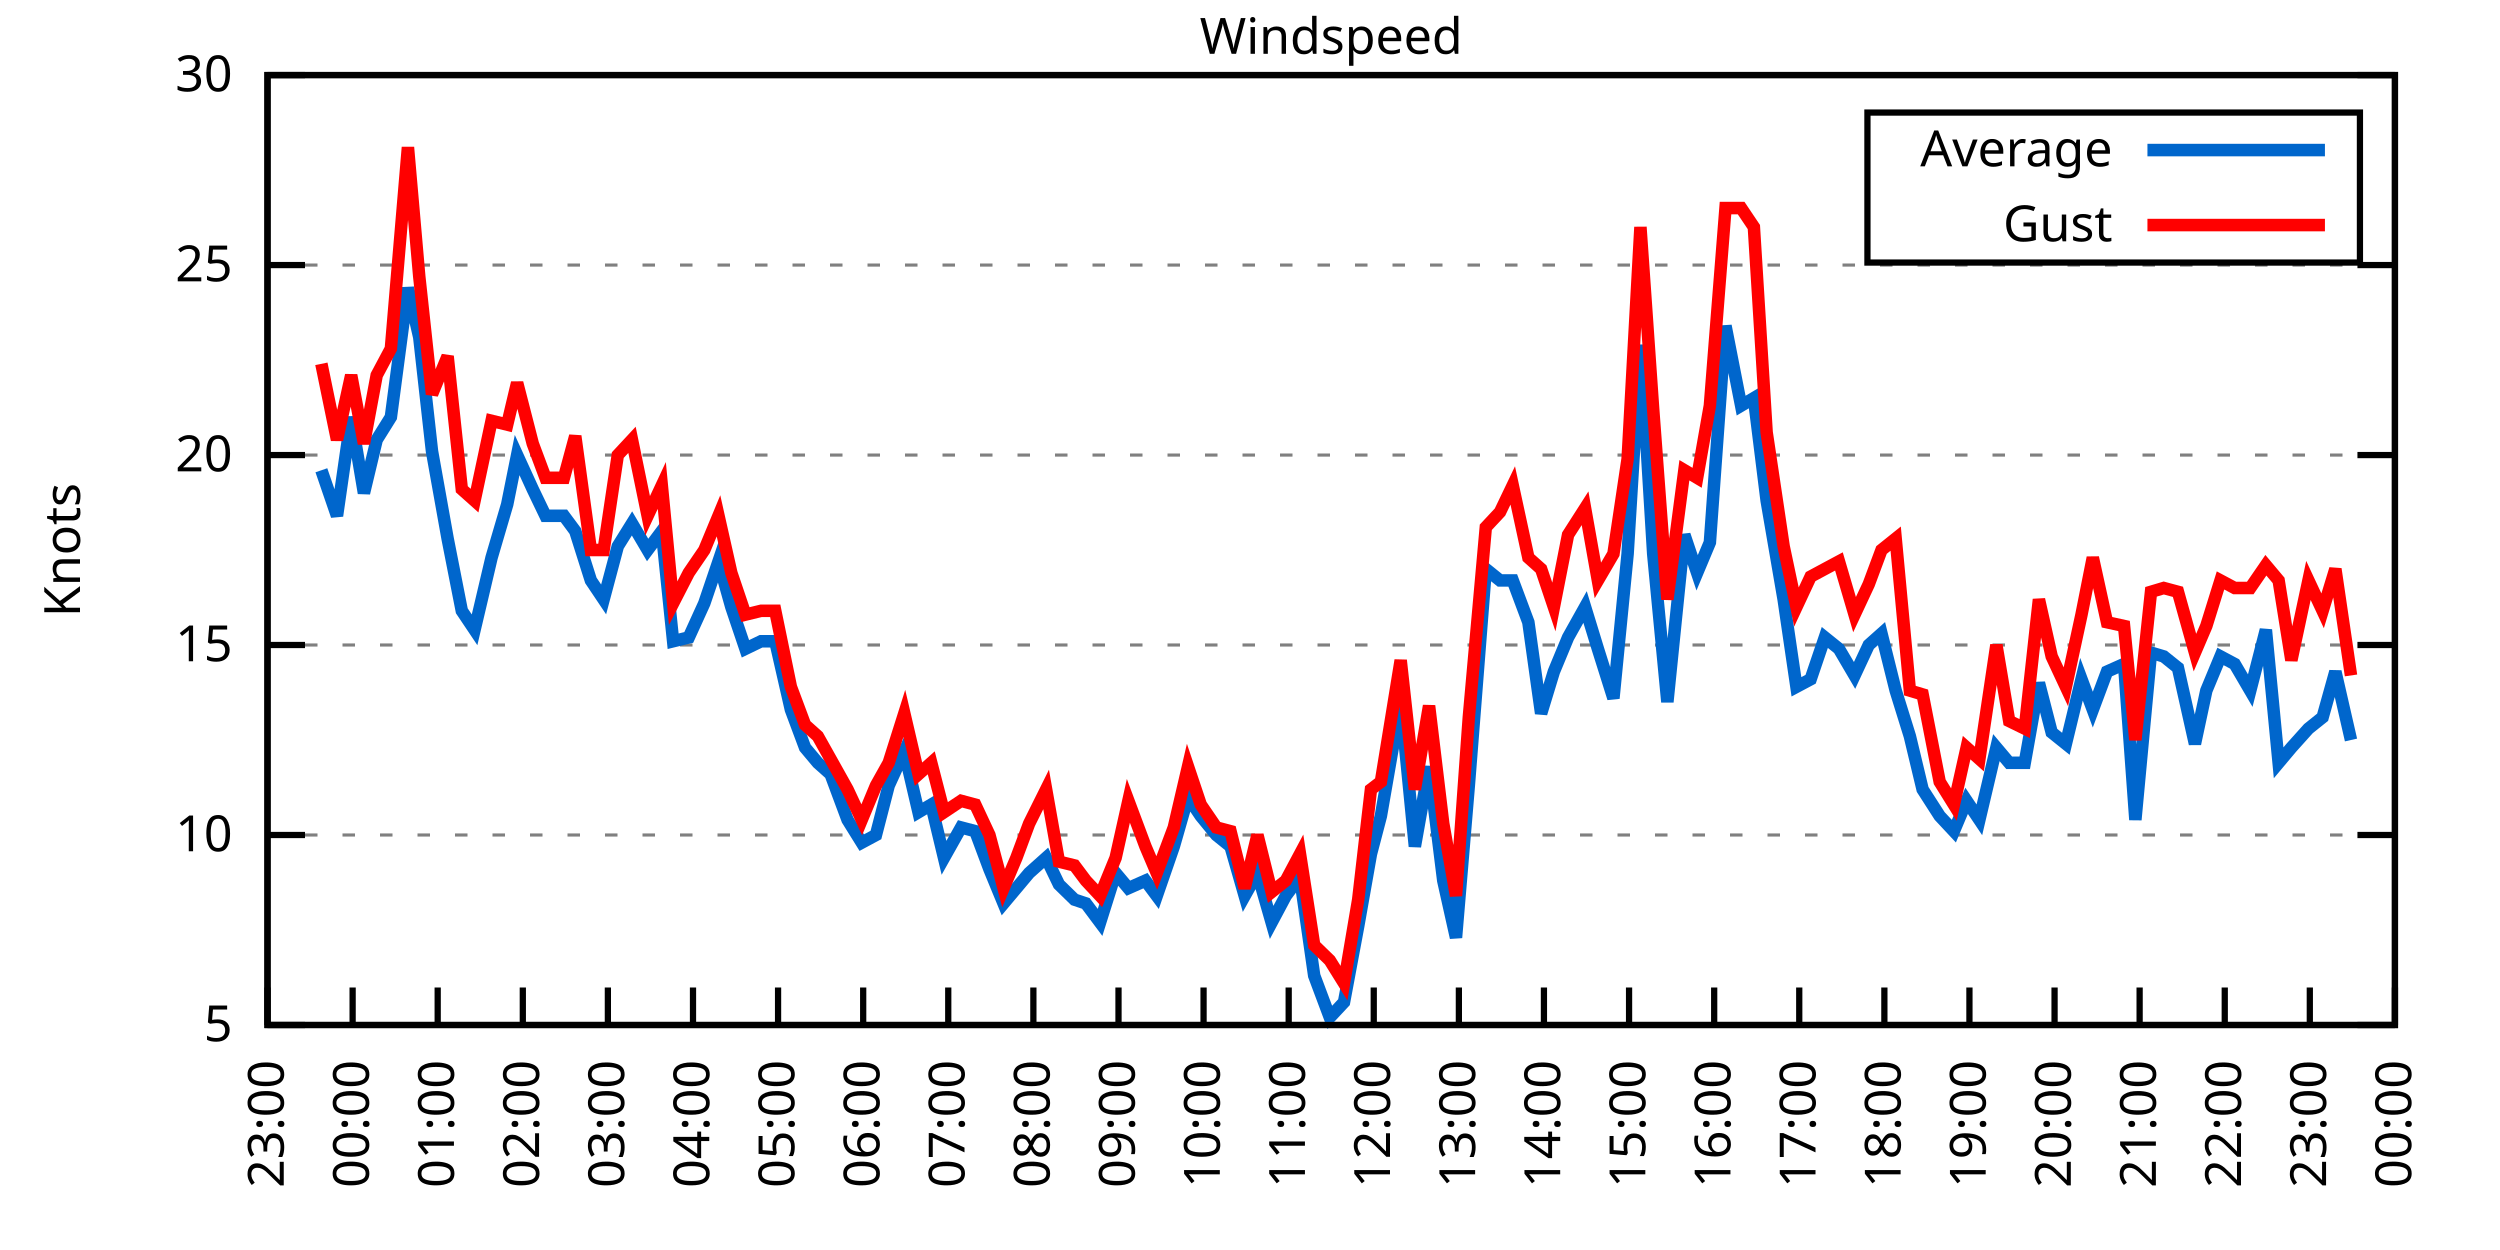
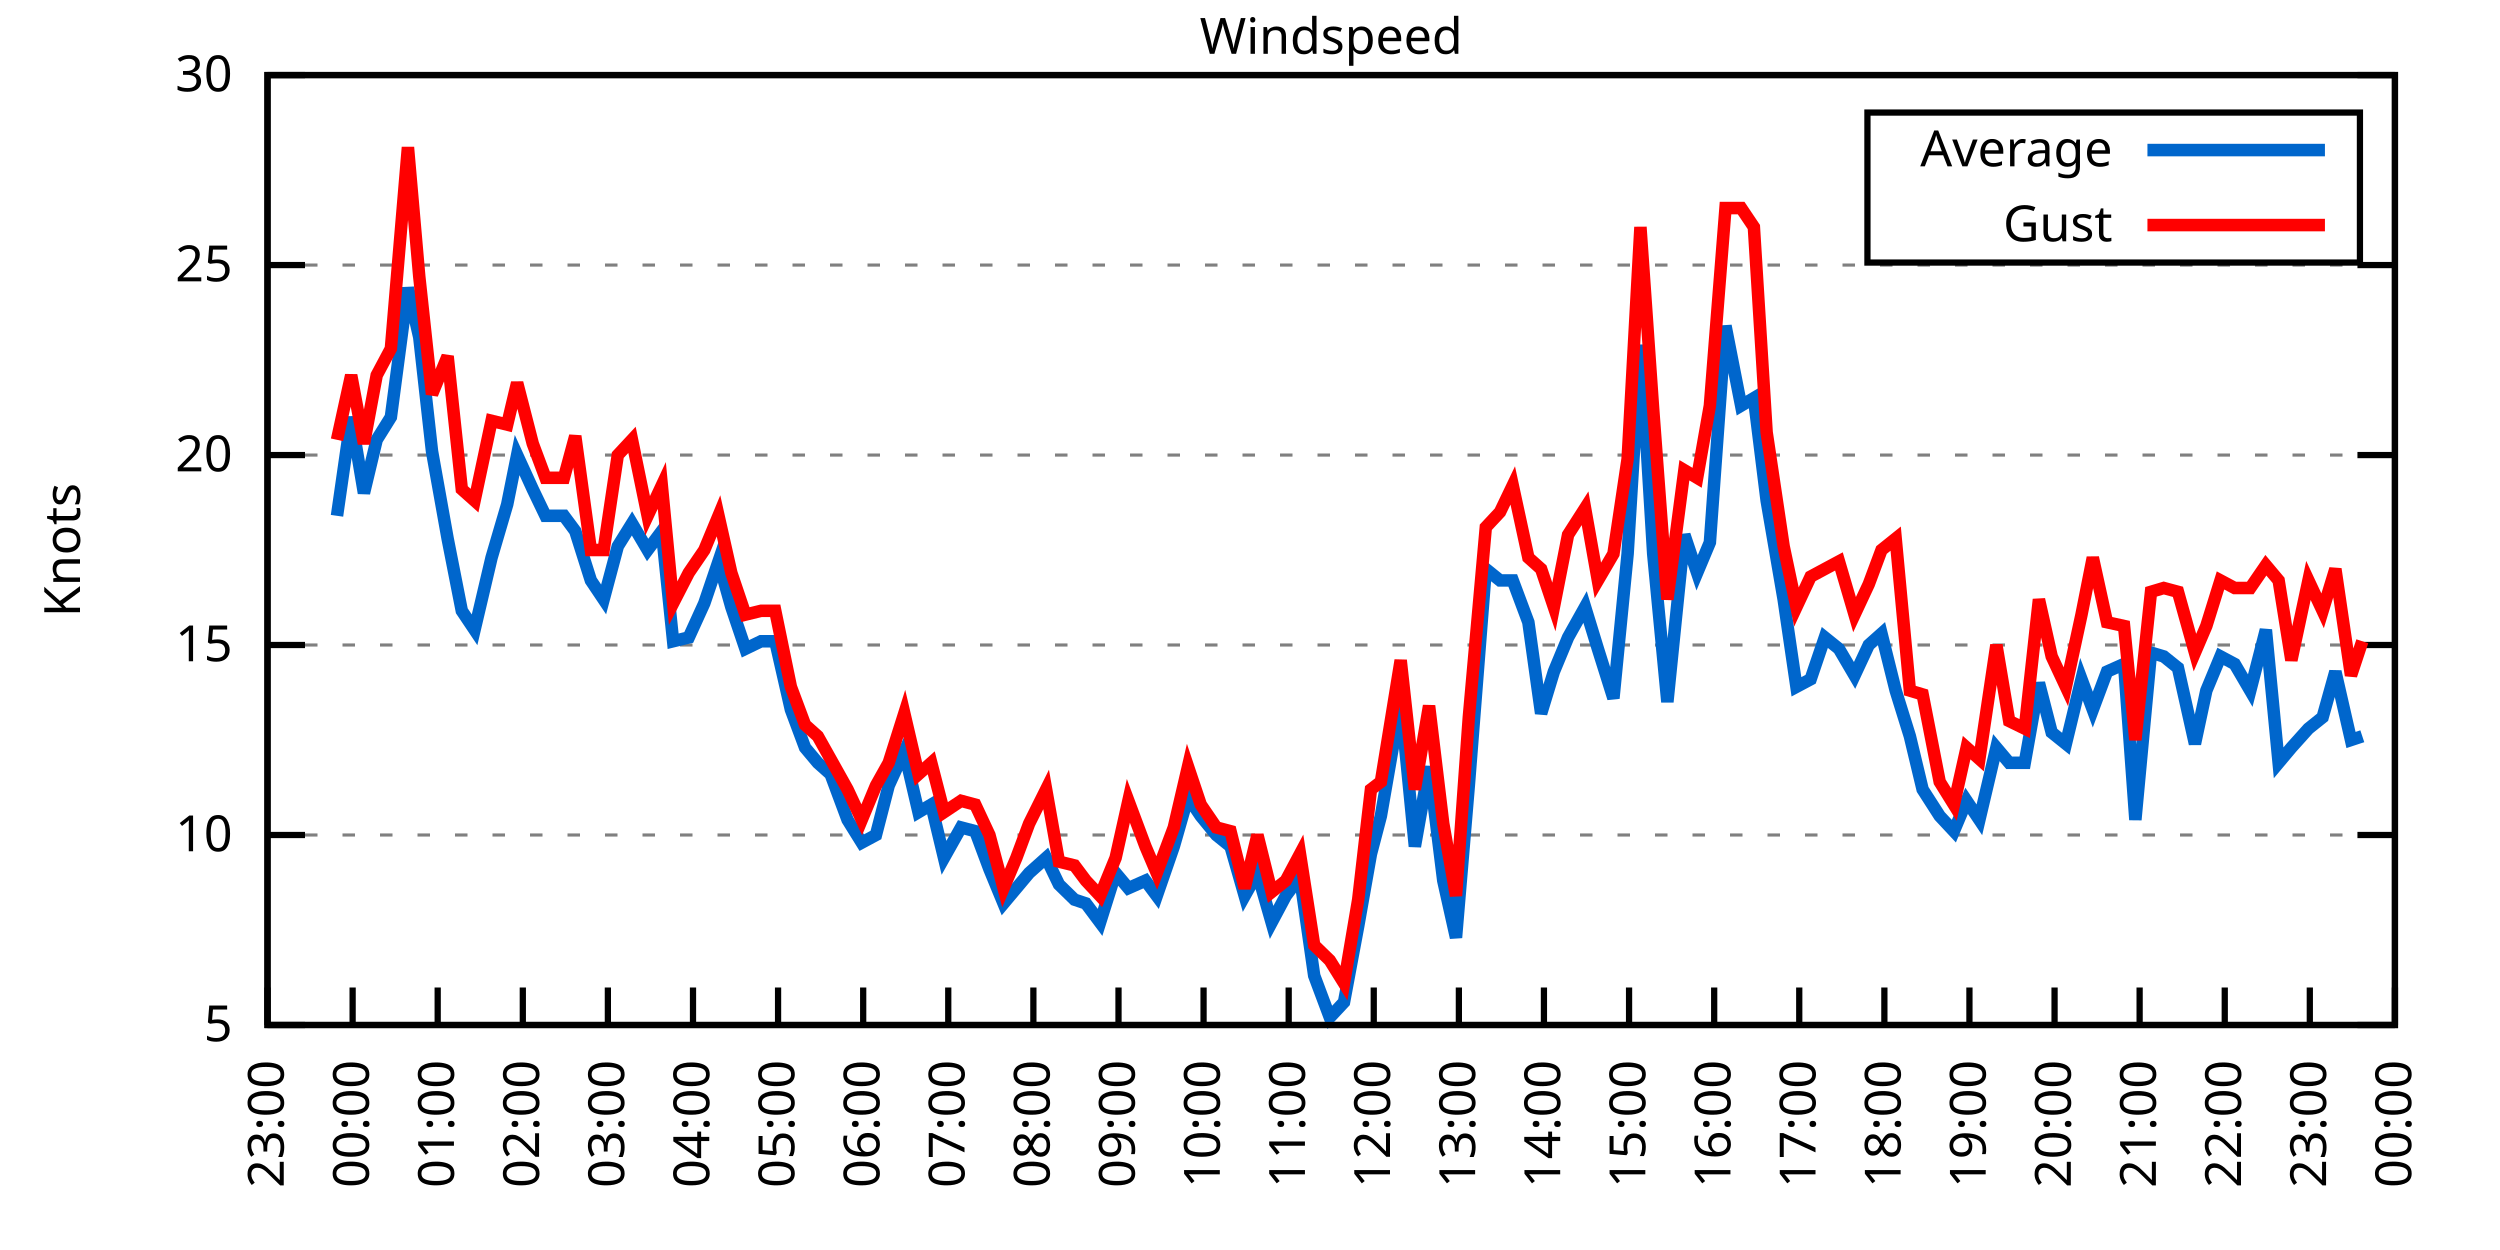
<svg xmlns="http://www.w3.org/2000/svg" xmlns:xlink="http://www.w3.org/1999/xlink" width="400" height="200" viewBox="0 0 400 200">
  <g id="gnuplot_canvas">
    <rect x="0" y="0" width="400" height="200" fill="none" />
    <defs>
      <circle id="gpDot" r="0.5" stroke-width="0.5" stroke="currentColor" />
      <path id="gpPt0" stroke-width="0.333" stroke="currentColor" d="M-1,0 h2 M0,-1 v2" />
      <path id="gpPt1" stroke-width="0.333" stroke="currentColor" d="M-1,-1 L1,1 M1,-1 L-1,1" />
      <path id="gpPt2" stroke-width="0.333" stroke="currentColor" d="M-1,0 L1,0 M0,-1 L0,1 M-1,-1 L1,1 M-1,1 L1,-1" />
      <rect id="gpPt3" stroke-width="0.333" stroke="currentColor" x="-1" y="-1" width="2" height="2" />
      <rect id="gpPt4" stroke-width="0.333" stroke="currentColor" fill="currentColor" x="-1" y="-1" width="2" height="2" />
      <circle id="gpPt5" stroke-width="0.333" stroke="currentColor" cx="0" cy="0" r="1" />
      <use xlink:href="#gpPt5" id="gpPt6" fill="currentColor" stroke="none" />
      <path id="gpPt7" stroke-width="0.333" stroke="currentColor" d="M0,-1.33 L-1.33,0.67 L1.33,0.67 z" />
      <use xlink:href="#gpPt7" id="gpPt8" fill="currentColor" stroke="none" />
      <use xlink:href="#gpPt7" id="gpPt9" stroke="currentColor" transform="rotate(180)" />
      <use xlink:href="#gpPt9" id="gpPt10" fill="currentColor" stroke="none" />
      <use xlink:href="#gpPt3" id="gpPt11" stroke="currentColor" transform="rotate(45)" />
      <use xlink:href="#gpPt11" id="gpPt12" fill="currentColor" stroke="none" />
      <path id="gpPt13" stroke-width="0.333" stroke="currentColor" d="M0,1.330 L1.265,0.411 L0.782,-1.067 L-0.782,-1.076 L-1.265,0.411 z" />
      <use xlink:href="#gpPt13" id="gpPt14" fill="currentColor" stroke="none" />
      <filter id="textbox" filterUnits="objectBoundingBox" x="0" y="0" height="1" width="1">
        <feFlood flood-color="white" flood-opacity="1" result="bgnd" />
        <feComposite in="SourceGraphic" in2="bgnd" operator="atop" />
      </filter>
      <filter id="greybox" filterUnits="objectBoundingBox" x="0" y="0" height="1" width="1">
        <feFlood flood-color="lightgrey" flood-opacity="1" result="grey" />
        <feComposite in="SourceGraphic" in2="grey" operator="atop" />
      </filter>
    </defs>
    <g fill="none" color="white" stroke="currentColor" stroke-width="1.00" stroke-linecap="butt" stroke-linejoin="miter">
</g>
    <g fill="none" color="black" stroke="currentColor" stroke-width="1.00" stroke-linecap="butt" stroke-linejoin="miter">
      <g stroke="none" shape-rendering="crispEdges">
        <polygon fill="rgb(255, 255, 255)" points="42.80,164.00 383.18,164.00 383.18,12.02 42.80,12.02 " />
      </g>
    </g>
    <g fill="none" color="black" stroke="currentColor" stroke-width="1.00" stroke-linecap="butt" stroke-linejoin="miter">
</g>
    <g fill="none" color="black" stroke="black" stroke-width="0.50" stroke-linecap="butt" stroke-linejoin="miter">
</g>
    <g fill="none" color="gray" stroke="currentColor" stroke-width="0.50" stroke-linecap="butt" stroke-linejoin="miter">
      <path stroke="gray" stroke-dasharray="2,4" class="gridline" d="M42.80,164.00 L383.19,164.00  " />
    </g>
    <g fill="none" color="gray" stroke="gray" stroke-width="1.00" stroke-linecap="butt" stroke-linejoin="miter">
</g>
    <g fill="none" color="black" stroke="currentColor" stroke-width="1.00" stroke-linecap="butt" stroke-linejoin="miter">
      <path stroke="black" d="M42.80,164.00 L48.80,164.00 M383.19,164.00 L377.19,164.00  " />
      <g transform="translate(37.20,166.60)" stroke="none" fill="black" font-family="Sans" font-size="8.00" text-anchor="end">
        <text>
          <tspan font-family="Sans"> 5</tspan>
        </text>
      </g>
    </g>
    <g fill="none" color="black" stroke="currentColor" stroke-width="1.00" stroke-linecap="butt" stroke-linejoin="miter">
</g>
    <g fill="none" color="black" stroke="black" stroke-width="0.50" stroke-linecap="butt" stroke-linejoin="miter">
</g>
    <g fill="none" color="gray" stroke="currentColor" stroke-width="0.50" stroke-linecap="butt" stroke-linejoin="miter">
      <path stroke="gray" stroke-dasharray="2,4" class="gridline" d="M42.80,133.60 L383.19,133.60  " />
    </g>
    <g fill="none" color="gray" stroke="gray" stroke-width="1.00" stroke-linecap="butt" stroke-linejoin="miter">
</g>
    <g fill="none" color="black" stroke="currentColor" stroke-width="1.00" stroke-linecap="butt" stroke-linejoin="miter">
      <path stroke="black" d="M42.80,133.60 L48.80,133.60 M383.19,133.60 L377.19,133.60  " />
      <g transform="translate(37.20,136.20)" stroke="none" fill="black" font-family="Sans" font-size="8.00" text-anchor="end">
        <text>
          <tspan font-family="Sans"> 10</tspan>
        </text>
      </g>
    </g>
    <g fill="none" color="black" stroke="currentColor" stroke-width="1.00" stroke-linecap="butt" stroke-linejoin="miter">
</g>
    <g fill="none" color="black" stroke="black" stroke-width="0.50" stroke-linecap="butt" stroke-linejoin="miter">
</g>
    <g fill="none" color="gray" stroke="currentColor" stroke-width="0.50" stroke-linecap="butt" stroke-linejoin="miter">
      <path stroke="gray" stroke-dasharray="2,4" class="gridline" d="M42.80,103.20 L383.19,103.20  " />
    </g>
    <g fill="none" color="gray" stroke="gray" stroke-width="1.00" stroke-linecap="butt" stroke-linejoin="miter">
</g>
    <g fill="none" color="black" stroke="currentColor" stroke-width="1.00" stroke-linecap="butt" stroke-linejoin="miter">
      <path stroke="black" d="M42.80,103.20 L48.80,103.20 M383.19,103.20 L377.19,103.20  " />
      <g transform="translate(37.20,105.80)" stroke="none" fill="black" font-family="Sans" font-size="8.00" text-anchor="end">
        <text>
          <tspan font-family="Sans"> 15</tspan>
        </text>
      </g>
    </g>
    <g fill="none" color="black" stroke="currentColor" stroke-width="1.00" stroke-linecap="butt" stroke-linejoin="miter">
</g>
    <g fill="none" color="black" stroke="black" stroke-width="0.50" stroke-linecap="butt" stroke-linejoin="miter">
</g>
    <g fill="none" color="gray" stroke="currentColor" stroke-width="0.50" stroke-linecap="butt" stroke-linejoin="miter">
      <path stroke="gray" stroke-dasharray="2,4" class="gridline" d="M42.80,72.81 L383.19,72.81  " />
    </g>
    <g fill="none" color="gray" stroke="gray" stroke-width="1.00" stroke-linecap="butt" stroke-linejoin="miter">
</g>
    <g fill="none" color="black" stroke="currentColor" stroke-width="1.00" stroke-linecap="butt" stroke-linejoin="miter">
      <path stroke="black" d="M42.80,72.81 L48.80,72.81 M383.19,72.81 L377.19,72.81  " />
      <g transform="translate(37.20,75.41)" stroke="none" fill="black" font-family="Sans" font-size="8.00" text-anchor="end">
        <text>
          <tspan font-family="Sans"> 20</tspan>
        </text>
      </g>
    </g>
    <g fill="none" color="black" stroke="currentColor" stroke-width="1.00" stroke-linecap="butt" stroke-linejoin="miter">
</g>
    <g fill="none" color="black" stroke="black" stroke-width="0.50" stroke-linecap="butt" stroke-linejoin="miter">
</g>
    <g fill="none" color="gray" stroke="currentColor" stroke-width="0.50" stroke-linecap="butt" stroke-linejoin="miter">
      <path stroke="gray" stroke-dasharray="2,4" class="gridline" d="M42.80,42.41 L383.19,42.41  " />
    </g>
    <g fill="none" color="gray" stroke="gray" stroke-width="1.00" stroke-linecap="butt" stroke-linejoin="miter">
</g>
    <g fill="none" color="black" stroke="currentColor" stroke-width="1.00" stroke-linecap="butt" stroke-linejoin="miter">
      <path stroke="black" d="M42.80,42.41 L48.80,42.41 M383.19,42.41 L377.19,42.41  " />
      <g transform="translate(37.20,45.01)" stroke="none" fill="black" font-family="Sans" font-size="8.00" text-anchor="end">
        <text>
          <tspan font-family="Sans"> 25</tspan>
        </text>
      </g>
    </g>
    <g fill="none" color="black" stroke="currentColor" stroke-width="1.00" stroke-linecap="butt" stroke-linejoin="miter">
</g>
    <g fill="none" color="black" stroke="black" stroke-width="0.50" stroke-linecap="butt" stroke-linejoin="miter">
</g>
    <g fill="none" color="gray" stroke="currentColor" stroke-width="0.50" stroke-linecap="butt" stroke-linejoin="miter">
      <path stroke="gray" stroke-dasharray="2,4" class="gridline" d="M42.80,12.01 L383.19,12.01  " />
    </g>
    <g fill="none" color="gray" stroke="gray" stroke-width="1.00" stroke-linecap="butt" stroke-linejoin="miter">
</g>
    <g fill="none" color="black" stroke="currentColor" stroke-width="1.00" stroke-linecap="butt" stroke-linejoin="miter">
      <path stroke="black" d="M42.80,12.01 L48.80,12.01 M383.19,12.01 L377.19,12.01  " />
      <g transform="translate(37.20,14.61)" stroke="none" fill="black" font-family="Sans" font-size="8.00" text-anchor="end">
        <text>
          <tspan font-family="Sans"> 30</tspan>
        </text>
      </g>
    </g>
    <g fill="none" color="black" stroke="currentColor" stroke-width="1.00" stroke-linecap="butt" stroke-linejoin="miter">
      <path stroke="black" d="M42.80,164.00 L42.80,158.00  " />
      <g transform="translate(45.40,169.60) rotate(270.00)" stroke="none" fill="black" font-family="Sans" font-size="8.00" text-anchor="end">
        <text>
          <tspan font-family="Sans">23:00</tspan>
        </text>
      </g>
    </g>
    <g fill="none" color="black" stroke="currentColor" stroke-width="1.00" stroke-linecap="butt" stroke-linejoin="miter">
      <path stroke="black" d="M56.42,164.00 L56.42,158.00  " />
      <g transform="translate(59.02,169.60) rotate(270.00)" stroke="none" fill="black" font-family="Sans" font-size="8.00" text-anchor="end">
        <text>
          <tspan font-family="Sans">00:00</tspan>
        </text>
      </g>
    </g>
    <g fill="none" color="black" stroke="currentColor" stroke-width="1.00" stroke-linecap="butt" stroke-linejoin="miter">
      <path stroke="black" d="M70.03,164.00 L70.03,158.00  " />
      <g transform="translate(72.63,169.60) rotate(270.00)" stroke="none" fill="black" font-family="Sans" font-size="8.00" text-anchor="end">
        <text>
          <tspan font-family="Sans">01:00</tspan>
        </text>
      </g>
    </g>
    <g fill="none" color="black" stroke="currentColor" stroke-width="1.00" stroke-linecap="butt" stroke-linejoin="miter">
      <path stroke="black" d="M83.65,164.00 L83.65,158.00  " />
      <g transform="translate(86.25,169.60) rotate(270.00)" stroke="none" fill="black" font-family="Sans" font-size="8.00" text-anchor="end">
        <text>
          <tspan font-family="Sans">02:00</tspan>
        </text>
      </g>
    </g>
    <g fill="none" color="black" stroke="currentColor" stroke-width="1.00" stroke-linecap="butt" stroke-linejoin="miter">
      <path stroke="black" d="M97.26,164.00 L97.26,158.00  " />
      <g transform="translate(99.86,169.60) rotate(270.00)" stroke="none" fill="black" font-family="Sans" font-size="8.00" text-anchor="end">
        <text>
          <tspan font-family="Sans">03:00</tspan>
        </text>
      </g>
    </g>
    <g fill="none" color="black" stroke="currentColor" stroke-width="1.00" stroke-linecap="butt" stroke-linejoin="miter">
      <path stroke="black" d="M110.88,164.00 L110.88,158.00  " />
      <g transform="translate(113.48,169.60) rotate(270.00)" stroke="none" fill="black" font-family="Sans" font-size="8.00" text-anchor="end">
        <text>
          <tspan font-family="Sans">04:00</tspan>
        </text>
      </g>
    </g>
    <g fill="none" color="black" stroke="currentColor" stroke-width="1.00" stroke-linecap="butt" stroke-linejoin="miter">
      <path stroke="black" d="M124.49,164.00 L124.49,158.00  " />
      <g transform="translate(127.09,169.60) rotate(270.00)" stroke="none" fill="black" font-family="Sans" font-size="8.00" text-anchor="end">
        <text>
          <tspan font-family="Sans">05:00</tspan>
        </text>
      </g>
    </g>
    <g fill="none" color="black" stroke="currentColor" stroke-width="1.00" stroke-linecap="butt" stroke-linejoin="miter">
      <path stroke="black" d="M138.11,164.00 L138.11,158.00  " />
      <g transform="translate(140.71,169.60) rotate(270.00)" stroke="none" fill="black" font-family="Sans" font-size="8.00" text-anchor="end">
        <text>
          <tspan font-family="Sans">06:00</tspan>
        </text>
      </g>
    </g>
    <g fill="none" color="black" stroke="currentColor" stroke-width="1.00" stroke-linecap="butt" stroke-linejoin="miter">
      <path stroke="black" d="M151.72,164.00 L151.72,158.00  " />
      <g transform="translate(154.32,169.60) rotate(270.00)" stroke="none" fill="black" font-family="Sans" font-size="8.00" text-anchor="end">
        <text>
          <tspan font-family="Sans">07:00</tspan>
        </text>
      </g>
    </g>
    <g fill="none" color="black" stroke="currentColor" stroke-width="1.00" stroke-linecap="butt" stroke-linejoin="miter">
      <path stroke="black" d="M165.34,164.00 L165.34,158.00  " />
      <g transform="translate(167.94,169.60) rotate(270.00)" stroke="none" fill="black" font-family="Sans" font-size="8.00" text-anchor="end">
        <text>
          <tspan font-family="Sans">08:00</tspan>
        </text>
      </g>
    </g>
    <g fill="none" color="black" stroke="currentColor" stroke-width="1.00" stroke-linecap="butt" stroke-linejoin="miter">
      <path stroke="black" d="M178.96,164.00 L178.96,158.00  " />
      <g transform="translate(181.56,169.60) rotate(270.00)" stroke="none" fill="black" font-family="Sans" font-size="8.00" text-anchor="end">
        <text>
          <tspan font-family="Sans">09:00</tspan>
        </text>
      </g>
    </g>
    <g fill="none" color="black" stroke="currentColor" stroke-width="1.00" stroke-linecap="butt" stroke-linejoin="miter">
      <path stroke="black" d="M192.57,164.00 L192.57,158.00  " />
      <g transform="translate(195.17,169.60) rotate(270.00)" stroke="none" fill="black" font-family="Sans" font-size="8.00" text-anchor="end">
        <text>
          <tspan font-family="Sans">10:00</tspan>
        </text>
      </g>
    </g>
    <g fill="none" color="black" stroke="currentColor" stroke-width="1.00" stroke-linecap="butt" stroke-linejoin="miter">
      <path stroke="black" d="M206.19,164.00 L206.19,158.00  " />
      <g transform="translate(208.79,169.60) rotate(270.00)" stroke="none" fill="black" font-family="Sans" font-size="8.00" text-anchor="end">
        <text>
          <tspan font-family="Sans">11:00</tspan>
        </text>
      </g>
    </g>
    <g fill="none" color="black" stroke="currentColor" stroke-width="1.00" stroke-linecap="butt" stroke-linejoin="miter">
      <path stroke="black" d="M219.80,164.00 L219.80,158.00  " />
      <g transform="translate(222.40,169.60) rotate(270.00)" stroke="none" fill="black" font-family="Sans" font-size="8.00" text-anchor="end">
        <text>
          <tspan font-family="Sans">12:00</tspan>
        </text>
      </g>
    </g>
    <g fill="none" color="black" stroke="currentColor" stroke-width="1.00" stroke-linecap="butt" stroke-linejoin="miter">
      <path stroke="black" d="M233.42,164.00 L233.42,158.00  " />
      <g transform="translate(236.02,169.60) rotate(270.00)" stroke="none" fill="black" font-family="Sans" font-size="8.00" text-anchor="end">
        <text>
          <tspan font-family="Sans">13:00</tspan>
        </text>
      </g>
    </g>
    <g fill="none" color="black" stroke="currentColor" stroke-width="1.00" stroke-linecap="butt" stroke-linejoin="miter">
      <path stroke="black" d="M247.03,164.00 L247.03,158.00  " />
      <g transform="translate(249.63,169.60) rotate(270.00)" stroke="none" fill="black" font-family="Sans" font-size="8.00" text-anchor="end">
        <text>
          <tspan font-family="Sans">14:00</tspan>
        </text>
      </g>
    </g>
    <g fill="none" color="black" stroke="currentColor" stroke-width="1.00" stroke-linecap="butt" stroke-linejoin="miter">
      <path stroke="black" d="M260.65,164.00 L260.65,158.00  " />
      <g transform="translate(263.25,169.60) rotate(270.00)" stroke="none" fill="black" font-family="Sans" font-size="8.00" text-anchor="end">
        <text>
          <tspan font-family="Sans">15:00</tspan>
        </text>
      </g>
    </g>
    <g fill="none" color="black" stroke="currentColor" stroke-width="1.00" stroke-linecap="butt" stroke-linejoin="miter">
      <path stroke="black" d="M274.27,164.00 L274.27,158.00  " />
      <g transform="translate(276.87,169.60) rotate(270.00)" stroke="none" fill="black" font-family="Sans" font-size="8.00" text-anchor="end">
        <text>
          <tspan font-family="Sans">16:00</tspan>
        </text>
      </g>
    </g>
    <g fill="none" color="black" stroke="currentColor" stroke-width="1.00" stroke-linecap="butt" stroke-linejoin="miter">
      <path stroke="black" d="M287.88,164.00 L287.88,158.00  " />
      <g transform="translate(290.48,169.60) rotate(270.00)" stroke="none" fill="black" font-family="Sans" font-size="8.00" text-anchor="end">
        <text>
          <tspan font-family="Sans">17:00</tspan>
        </text>
      </g>
    </g>
    <g fill="none" color="black" stroke="currentColor" stroke-width="1.00" stroke-linecap="butt" stroke-linejoin="miter">
      <path stroke="black" d="M301.50,164.00 L301.50,158.00  " />
      <g transform="translate(304.10,169.60) rotate(270.00)" stroke="none" fill="black" font-family="Sans" font-size="8.00" text-anchor="end">
        <text>
          <tspan font-family="Sans">18:00</tspan>
        </text>
      </g>
    </g>
    <g fill="none" color="black" stroke="currentColor" stroke-width="1.00" stroke-linecap="butt" stroke-linejoin="miter">
      <path stroke="black" d="M315.11,164.00 L315.11,158.00  " />
      <g transform="translate(317.71,169.60) rotate(270.00)" stroke="none" fill="black" font-family="Sans" font-size="8.00" text-anchor="end">
        <text>
          <tspan font-family="Sans">19:00</tspan>
        </text>
      </g>
    </g>
    <g fill="none" color="black" stroke="currentColor" stroke-width="1.00" stroke-linecap="butt" stroke-linejoin="miter">
      <path stroke="black" d="M328.73,164.00 L328.73,158.00  " />
      <g transform="translate(331.33,169.60) rotate(270.00)" stroke="none" fill="black" font-family="Sans" font-size="8.00" text-anchor="end">
        <text>
          <tspan font-family="Sans">20:00</tspan>
        </text>
      </g>
    </g>
    <g fill="none" color="black" stroke="currentColor" stroke-width="1.00" stroke-linecap="butt" stroke-linejoin="miter">
      <path stroke="black" d="M342.34,164.00 L342.34,158.00  " />
      <g transform="translate(344.94,169.60) rotate(270.00)" stroke="none" fill="black" font-family="Sans" font-size="8.00" text-anchor="end">
        <text>
          <tspan font-family="Sans">21:00</tspan>
        </text>
      </g>
    </g>
    <g fill="none" color="black" stroke="currentColor" stroke-width="1.00" stroke-linecap="butt" stroke-linejoin="miter">
      <path stroke="black" d="M355.96,164.00 L355.96,158.00  " />
      <g transform="translate(358.56,169.60) rotate(270.00)" stroke="none" fill="black" font-family="Sans" font-size="8.00" text-anchor="end">
        <text>
          <tspan font-family="Sans">22:00</tspan>
        </text>
      </g>
    </g>
    <g fill="none" color="black" stroke="currentColor" stroke-width="1.00" stroke-linecap="butt" stroke-linejoin="miter">
      <path stroke="black" d="M369.57,164.00 L369.57,158.00  " />
      <g transform="translate(372.17,169.60) rotate(270.00)" stroke="none" fill="black" font-family="Sans" font-size="8.00" text-anchor="end">
        <text>
          <tspan font-family="Sans">23:00</tspan>
        </text>
      </g>
    </g>
    <g fill="none" color="black" stroke="currentColor" stroke-width="1.00" stroke-linecap="butt" stroke-linejoin="miter">
      <path stroke="black" d="M383.19,164.00 L383.19,158.00  " />
      <g transform="translate(385.79,169.60) rotate(270.00)" stroke="none" fill="black" font-family="Sans" font-size="8.00" text-anchor="end">
        <text>
          <tspan font-family="Sans">00:00</tspan>
        </text>
      </g>
    </g>
    <g fill="none" color="black" stroke="currentColor" stroke-width="1.00" stroke-linecap="butt" stroke-linejoin="miter">
</g>
    <g fill="none" color="black" stroke="currentColor" stroke-width="1.00" stroke-linecap="butt" stroke-linejoin="miter">
      <path stroke="black" d="M42.80,12.01 L42.80,164.00 L383.19,164.00 L383.19,12.01 L42.80,12.01 Z  " />
    </g>
    <g fill="none" color="black" stroke="currentColor" stroke-width="1.00" stroke-linecap="butt" stroke-linejoin="miter">
</g>
    <g fill="none" color="black" stroke="currentColor" stroke-width="1.00" stroke-linecap="butt" stroke-linejoin="miter">
      <path stroke="black" d="M298.79,42.01 L298.79,18.01 L377.59,18.01 L377.59,42.01 L298.79,42.01 Z  " />
    </g>
    <g id="Windspeed_plot_1">
      <g fill="none" color="white" stroke="black" stroke-width="2.00" stroke-linecap="butt" stroke-linejoin="miter">
</g>
      <g fill="none" color="black" stroke="currentColor" stroke-width="2.00" stroke-linecap="butt" stroke-linejoin="miter">
        <g transform="translate(337.99,26.61)" stroke="none" fill="black" font-family="Sans" font-size="8.00" text-anchor="end">
          <text>
            <tspan font-family="Sans">Average</tspan>
          </text>
        </g>
      </g>
      <g fill="none" color="black" stroke="currentColor" stroke-width="2.00" stroke-linecap="butt" stroke-linejoin="miter">
-         <path stroke="rgb(  0, 102, 204)" d="M343.59,24.01 L371.99,24.01 M51.42,75.24 L53.92,82.53 L56.19,66.73 L58.23,78.89 L60.27,70.37 L62.54,66.73   L65.27,46.06 L67.08,53.96 L69.12,72.20 L71.62,86.18 L73.89,97.73 L75.93,100.77 L78.65,89.22 L81.15,80.71   L82.74,72.81 L85.24,78.28 L87.28,82.53 L90.23,82.53 L92.04,84.97 L94.54,92.87 L96.58,95.91 L98.85,87.40   L101.12,83.75 L103.62,88.00 L105.89,84.97 L107.70,102.60 L110.20,101.99 L112.69,96.52 L114.96,89.83 L117.01,97.12   L119.27,103.81 L121.77,102.60 L124.04,102.60 L126.54,113.54 L128.81,119.62 L130.85,122.05 L132.89,123.87 L135.61,131.17   L137.88,134.82 L140.15,133.60 L142.19,125.70 L144.69,120.23 L146.96,129.95 L149.00,128.74 L151.04,137.25 L153.77,132.39   L156.04,132.99 L158.31,139.07 L160.57,144.55 L162.62,142.11 L164.66,139.68 L167.38,137.25 L169.43,141.51 L171.92,143.94   L173.74,144.55 L176.01,147.59 L178.50,139.68 L180.54,142.11 L183.27,140.90 L185.08,143.33 L187.81,135.43 L190.08,127.52   L192.12,130.56 L194.61,133.60 L196.88,135.43 L199.15,143.33 L201.19,139.68 L203.46,147.59 L205.73,143.33 L208.00,140.29   L210.27,156.10 L212.77,162.78 L215.04,160.35 L217.31,148.19 L219.35,136.64 L220.94,130.56 L224.11,112.32 L226.38,135.43   L228.65,122.66 L230.92,140.90 L232.96,150.02 L235.01,125.70 L237.73,91.04 L240.00,92.87 L242.04,92.87 L244.54,99.56   L246.58,114.15 L248.62,107.46 L250.89,101.99 L253.61,97.12 L255.66,103.81 L258.15,111.72 L260.42,88.61 L262.47,55.18   L264.51,88.61 L266.78,112.32 L269.50,85.57 L271.54,91.65 L273.58,86.79 L276.08,52.14 L278.58,64.90 L280.62,63.69   L282.66,80.10 L285.38,95.91 L287.43,109.89 L289.70,108.68 L291.97,101.99 L294.23,103.81 L296.73,108.07 L299.00,103.20   L301.04,101.38 L303.31,110.50 L305.58,117.80 L307.62,126.31 L310.35,130.56 L312.62,132.99 L314.66,128.13 L316.70,131.17   L319.42,119.62 L321.47,122.05 L323.96,122.05 L326.23,109.28 L328.27,117.19 L330.54,119.01 L333.04,108.68 L334.85,113.54   L337.12,107.46 L339.85,106.24 L341.66,131.17 L344.16,104.42 L346.20,105.03 L348.47,106.85 L351.19,119.01 L353.01,110.50   L355.28,105.03 L357.55,106.24 L360.04,110.50 L362.54,100.77 L364.58,122.05 L366.62,119.62 L369.35,116.58 L371.62,114.76   L373.66,107.46 L376.16,118.40  " />
+         <path stroke="rgb(  0, 102, 204)" d="M343.59,24.01 L371.99,24.01 M53.92,82.53 L56.19,66.73 L58.23,78.89 L60.27,70.37 L62.54,66.73 L65.27,46.06   L67.08,53.96 L69.12,72.20 L71.62,86.18 L73.89,97.73 L75.93,100.77 L78.65,89.22 L81.15,80.71 L82.74,72.81   L85.24,78.28 L87.28,82.53 L90.23,82.53 L92.04,84.97 L94.54,92.87 L96.58,95.91 L98.85,87.40 L101.12,83.75   L103.62,88.00 L105.89,84.97 L107.70,102.60 L110.20,101.99 L112.69,96.52 L114.96,89.83 L117.01,97.12 L119.27,103.81   L121.77,102.60 L124.04,102.60 L126.54,113.54 L128.81,119.62 L130.85,122.05 L132.89,123.87 L135.61,131.17 L137.88,134.82   L140.15,133.60 L142.19,125.70 L144.69,120.23 L146.96,129.95 L149.00,128.74 L151.04,137.25 L153.77,132.39 L156.04,132.99   L158.31,139.07 L160.57,144.55 L162.62,142.11 L164.66,139.68 L167.38,137.25 L169.43,141.51 L171.92,143.94 L173.74,144.55   L176.01,147.59 L178.50,139.68 L180.54,142.11 L183.27,140.90 L185.08,143.33 L187.81,135.43 L190.08,127.52 L192.12,130.56   L194.61,133.60 L196.88,135.43 L199.15,143.33 L201.19,139.68 L203.46,147.59 L205.73,143.33 L208.00,140.29 L210.27,156.10   L212.77,162.78 L215.04,160.35 L217.31,148.19 L219.35,136.64 L220.94,130.56 L224.11,112.32 L226.38,135.43 L228.65,122.66   L230.92,140.90 L232.96,150.02 L235.01,125.70 L237.73,91.04 L240.00,92.87 L242.04,92.87 L244.54,99.56 L246.58,114.15   L248.62,107.46 L250.89,101.99 L253.61,97.12 L255.66,103.81 L258.15,111.72 L260.42,88.61 L262.47,55.18 L264.51,88.61   L266.78,112.32 L269.50,85.57 L271.54,91.65 L273.58,86.79 L276.08,52.14 L278.58,64.90 L280.62,63.69 L282.66,80.10   L285.38,95.91 L287.43,109.89 L289.70,108.68 L291.97,101.99 L294.23,103.81 L296.73,108.07 L299.00,103.20 L301.04,101.38   L303.31,110.50 L305.58,117.80 L307.62,126.31 L310.35,130.56 L312.62,132.99 L314.66,128.13 L316.70,131.17 L319.42,119.62   L321.47,122.05 L323.96,122.05 L326.23,109.28 L328.27,117.19 L330.54,119.01 L333.04,108.68 L334.85,113.54 L337.12,107.46   L339.85,106.24 L341.66,131.17 L344.16,104.42 L346.20,105.03 L348.47,106.85 L351.19,119.01 L353.01,110.50 L355.28,105.03   L357.55,106.24 L360.04,110.50 L362.54,100.77 L364.58,122.05 L366.62,119.62 L369.35,116.58 L371.62,114.76 L373.66,107.46   L376.16,118.40 L377.97,117.80  " />
      </g>
    </g>
    <g id="Windspeed_plot_2">
      <g fill="none" color="black" stroke="currentColor" stroke-width="2.00" stroke-linecap="butt" stroke-linejoin="miter">
        <g transform="translate(337.99,38.61)" stroke="none" fill="black" font-family="Sans" font-size="8.00" text-anchor="end">
          <text>
            <tspan font-family="Sans">Gust</tspan>
          </text>
        </g>
      </g>
      <g fill="none" color="black" stroke="currentColor" stroke-width="2.00" stroke-linecap="butt" stroke-linejoin="miter">
-         <path stroke="rgb(255,   0,   0)" d="M343.59,36.01 L371.99,36.01 M51.42,58.21 L53.92,70.37 L56.19,60.04 L58.23,70.98 L60.27,60.04 L62.54,55.78   L65.27,23.56 L67.08,44.23 L69.12,63.08 L71.62,57.00 L73.89,78.28 L75.93,80.10 L78.65,67.33 L81.15,67.94   L82.74,61.25 L85.24,70.98 L87.28,76.45 L90.23,76.45 L92.04,69.77 L94.54,88.00 L96.58,88.00 L98.85,72.81   L101.12,70.37 L103.62,82.53 L105.89,77.67 L107.70,96.52 L110.20,91.65 L112.69,88.00 L114.96,82.53 L117.01,91.65   L119.27,98.34 L121.77,97.73 L124.04,97.73 L126.54,109.89 L128.81,115.97 L130.85,117.80 L132.89,121.44 L135.61,126.31   L137.88,131.17 L140.15,125.70 L142.19,122.05 L144.69,114.15 L146.96,123.87 L149.00,122.05 L151.04,129.95 L153.77,128.13   L156.04,128.74 L158.31,133.60 L160.57,142.11 L162.62,137.25 L164.66,131.78 L167.38,126.31 L169.43,137.86 L171.92,138.47   L173.74,140.90 L176.01,143.33 L178.50,137.25 L180.54,128.13 L183.27,135.43 L185.08,139.68 L187.81,132.39 L190.08,122.66   L192.12,128.74 L194.61,132.39 L196.88,132.99 L199.15,142.11 L201.19,133.60 L203.46,142.72 L205.73,140.90 L208.00,136.64   L210.27,151.23 L212.77,153.66 L215.04,157.31 L217.31,143.94 L219.35,126.31 L220.94,125.09 L224.11,105.64 L226.38,126.31   L228.65,112.93 L230.92,131.78 L232.96,143.33 L235.01,114.76 L237.73,84.36 L240.00,81.93 L242.04,77.67 L244.54,89.22   L246.58,91.04 L248.62,97.12 L250.89,85.57 L253.61,81.32 L255.66,92.87 L258.15,88.61 L260.42,73.41 L262.47,36.33   L264.51,65.51 L266.78,95.91 L269.50,75.24 L271.54,76.45 L273.58,64.90 L276.08,33.29 L278.58,33.29 L280.62,36.33   L282.66,69.16 L285.38,87.40 L287.43,97.12 L289.70,92.26 L291.97,91.04 L294.23,89.83 L296.73,98.34 L299.00,93.48   L301.04,88.00 L303.31,86.18 L305.58,110.50 L307.62,111.11 L310.35,125.09 L312.62,128.74 L314.66,119.62 L316.70,121.44   L319.42,103.20 L321.47,115.36 L323.96,116.58 L326.23,95.91 L328.27,105.03 L330.54,109.89 L333.04,98.34 L334.85,89.22   L337.12,99.56 L339.85,100.16 L341.66,118.40 L344.16,94.69 L346.20,94.08 L348.47,94.69 L351.19,104.42 L353.01,100.16   L355.28,92.87 L357.55,94.08 L360.04,94.08 L362.54,90.44 L364.58,92.87 L366.62,105.64 L369.35,92.87 L371.62,97.73   L373.66,91.04 L376.16,108.07  " />
+         <path stroke="rgb(255,   0,   0)" d="M343.59,36.01 L371.99,36.01 M53.92,70.37 L56.19,60.04 L58.23,70.98 L60.27,60.04 L62.54,55.78 L65.27,23.56   L67.08,44.23 L69.12,63.08 L71.62,57.00 L73.89,78.28 L75.93,80.10 L78.65,67.33 L81.15,67.94 L82.74,61.25   L85.24,70.98 L87.28,76.45 L90.23,76.45 L92.04,69.77 L94.54,88.00 L96.58,88.00 L98.85,72.81 L101.12,70.37   L103.62,82.53 L105.89,77.67 L107.70,96.52 L110.20,91.65 L112.69,88.00 L114.96,82.53 L117.01,91.65 L119.27,98.34   L121.77,97.73 L124.04,97.73 L126.54,109.89 L128.81,115.97 L130.85,117.80 L132.89,121.44 L135.61,126.31 L137.88,131.17   L140.15,125.70 L142.19,122.05 L144.69,114.15 L146.96,123.87 L149.00,122.05 L151.04,129.95 L153.77,128.13 L156.04,128.74   L158.31,133.60 L160.57,142.11 L162.62,137.25 L164.66,131.78 L167.38,126.31 L169.43,137.86 L171.92,138.47 L173.74,140.90   L176.01,143.33 L178.50,137.25 L180.54,128.13 L183.27,135.43 L185.08,139.68 L187.81,132.39 L190.08,122.66 L192.12,128.74   L194.61,132.39 L196.88,132.99 L199.15,142.11 L201.19,133.60 L203.46,142.72 L205.73,140.90 L208.00,136.64 L210.27,151.23   L212.77,153.66 L215.04,157.31 L217.31,143.94 L219.35,126.31 L220.94,125.09 L224.11,105.64 L226.38,126.31 L228.65,112.93   L230.92,131.78 L232.96,143.33 L235.01,114.76 L237.73,84.36 L240.00,81.93 L242.04,77.67 L244.54,89.22 L246.58,91.04   L248.62,97.12 L250.89,85.57 L253.61,81.32 L255.66,92.87 L258.15,88.61 L260.42,73.41 L262.47,36.33 L264.51,65.51   L266.78,95.91 L269.50,75.24 L271.54,76.45 L273.58,64.90 L276.08,33.29 L278.58,33.29 L280.62,36.33 L282.66,69.16   L285.38,87.40 L287.43,97.12 L289.70,92.26 L291.97,91.04 L294.23,89.83 L296.73,98.34 L299.00,93.48 L301.04,88.00   L303.31,86.18 L305.58,110.50 L307.62,111.11 L310.35,125.09 L312.62,128.74 L314.66,119.62 L316.70,121.44 L319.42,103.20   L321.47,115.36 L323.96,116.58 L326.23,95.91 L328.27,105.03 L330.54,109.89 L333.04,98.34 L334.85,89.22 L337.12,99.56   L339.85,100.16 L341.66,118.40 L344.16,94.69 L346.20,94.08 L348.47,94.69 L351.19,104.42 L353.01,100.16 L355.28,92.87   L357.55,94.08 L360.04,94.08 L362.54,90.44 L364.58,92.87 L366.62,105.64 L369.35,92.87 L371.62,97.73 L373.66,91.04   L376.16,108.07 L377.97,102.60  " />
      </g>
    </g>
    <g fill="none" color="black" stroke="currentColor" stroke-width="2.00" stroke-linecap="butt" stroke-linejoin="miter">
</g>
    <g fill="none" color="black" stroke="black" stroke-width="1.00" stroke-linecap="butt" stroke-linejoin="miter">
</g>
    <g fill="none" color="black" stroke="currentColor" stroke-width="1.00" stroke-linecap="butt" stroke-linejoin="miter">
      <path stroke="black" d="M42.80,12.01 L42.80,164.00 L383.19,164.00 L383.19,12.01 L42.80,12.01 Z  " />
      <g transform="translate(12.80,88.01) rotate(270.00)" stroke="none" fill="black" font-family="Sans" font-size="8.00" text-anchor="middle">
        <text>
          <tspan font-family="Sans">Knots</tspan>
        </text>
      </g>
    </g>
    <g fill="none" color="black" stroke="currentColor" stroke-width="1.00" stroke-linecap="butt" stroke-linejoin="miter">
</g>
    <g fill="none" color="black" stroke="currentColor" stroke-width="1.00" stroke-linecap="butt" stroke-linejoin="miter">
      <g transform="translate(212.99,8.61)" stroke="none" fill="black" font-family="Sans" font-size="8.00" text-anchor="middle">
        <text>
          <tspan font-family="Sans">Windspeed</tspan>
        </text>
      </g>
    </g>
    <g fill="none" color="black" stroke="currentColor" stroke-width="1.00" stroke-linecap="butt" stroke-linejoin="miter">
</g>
  </g>
</svg>
